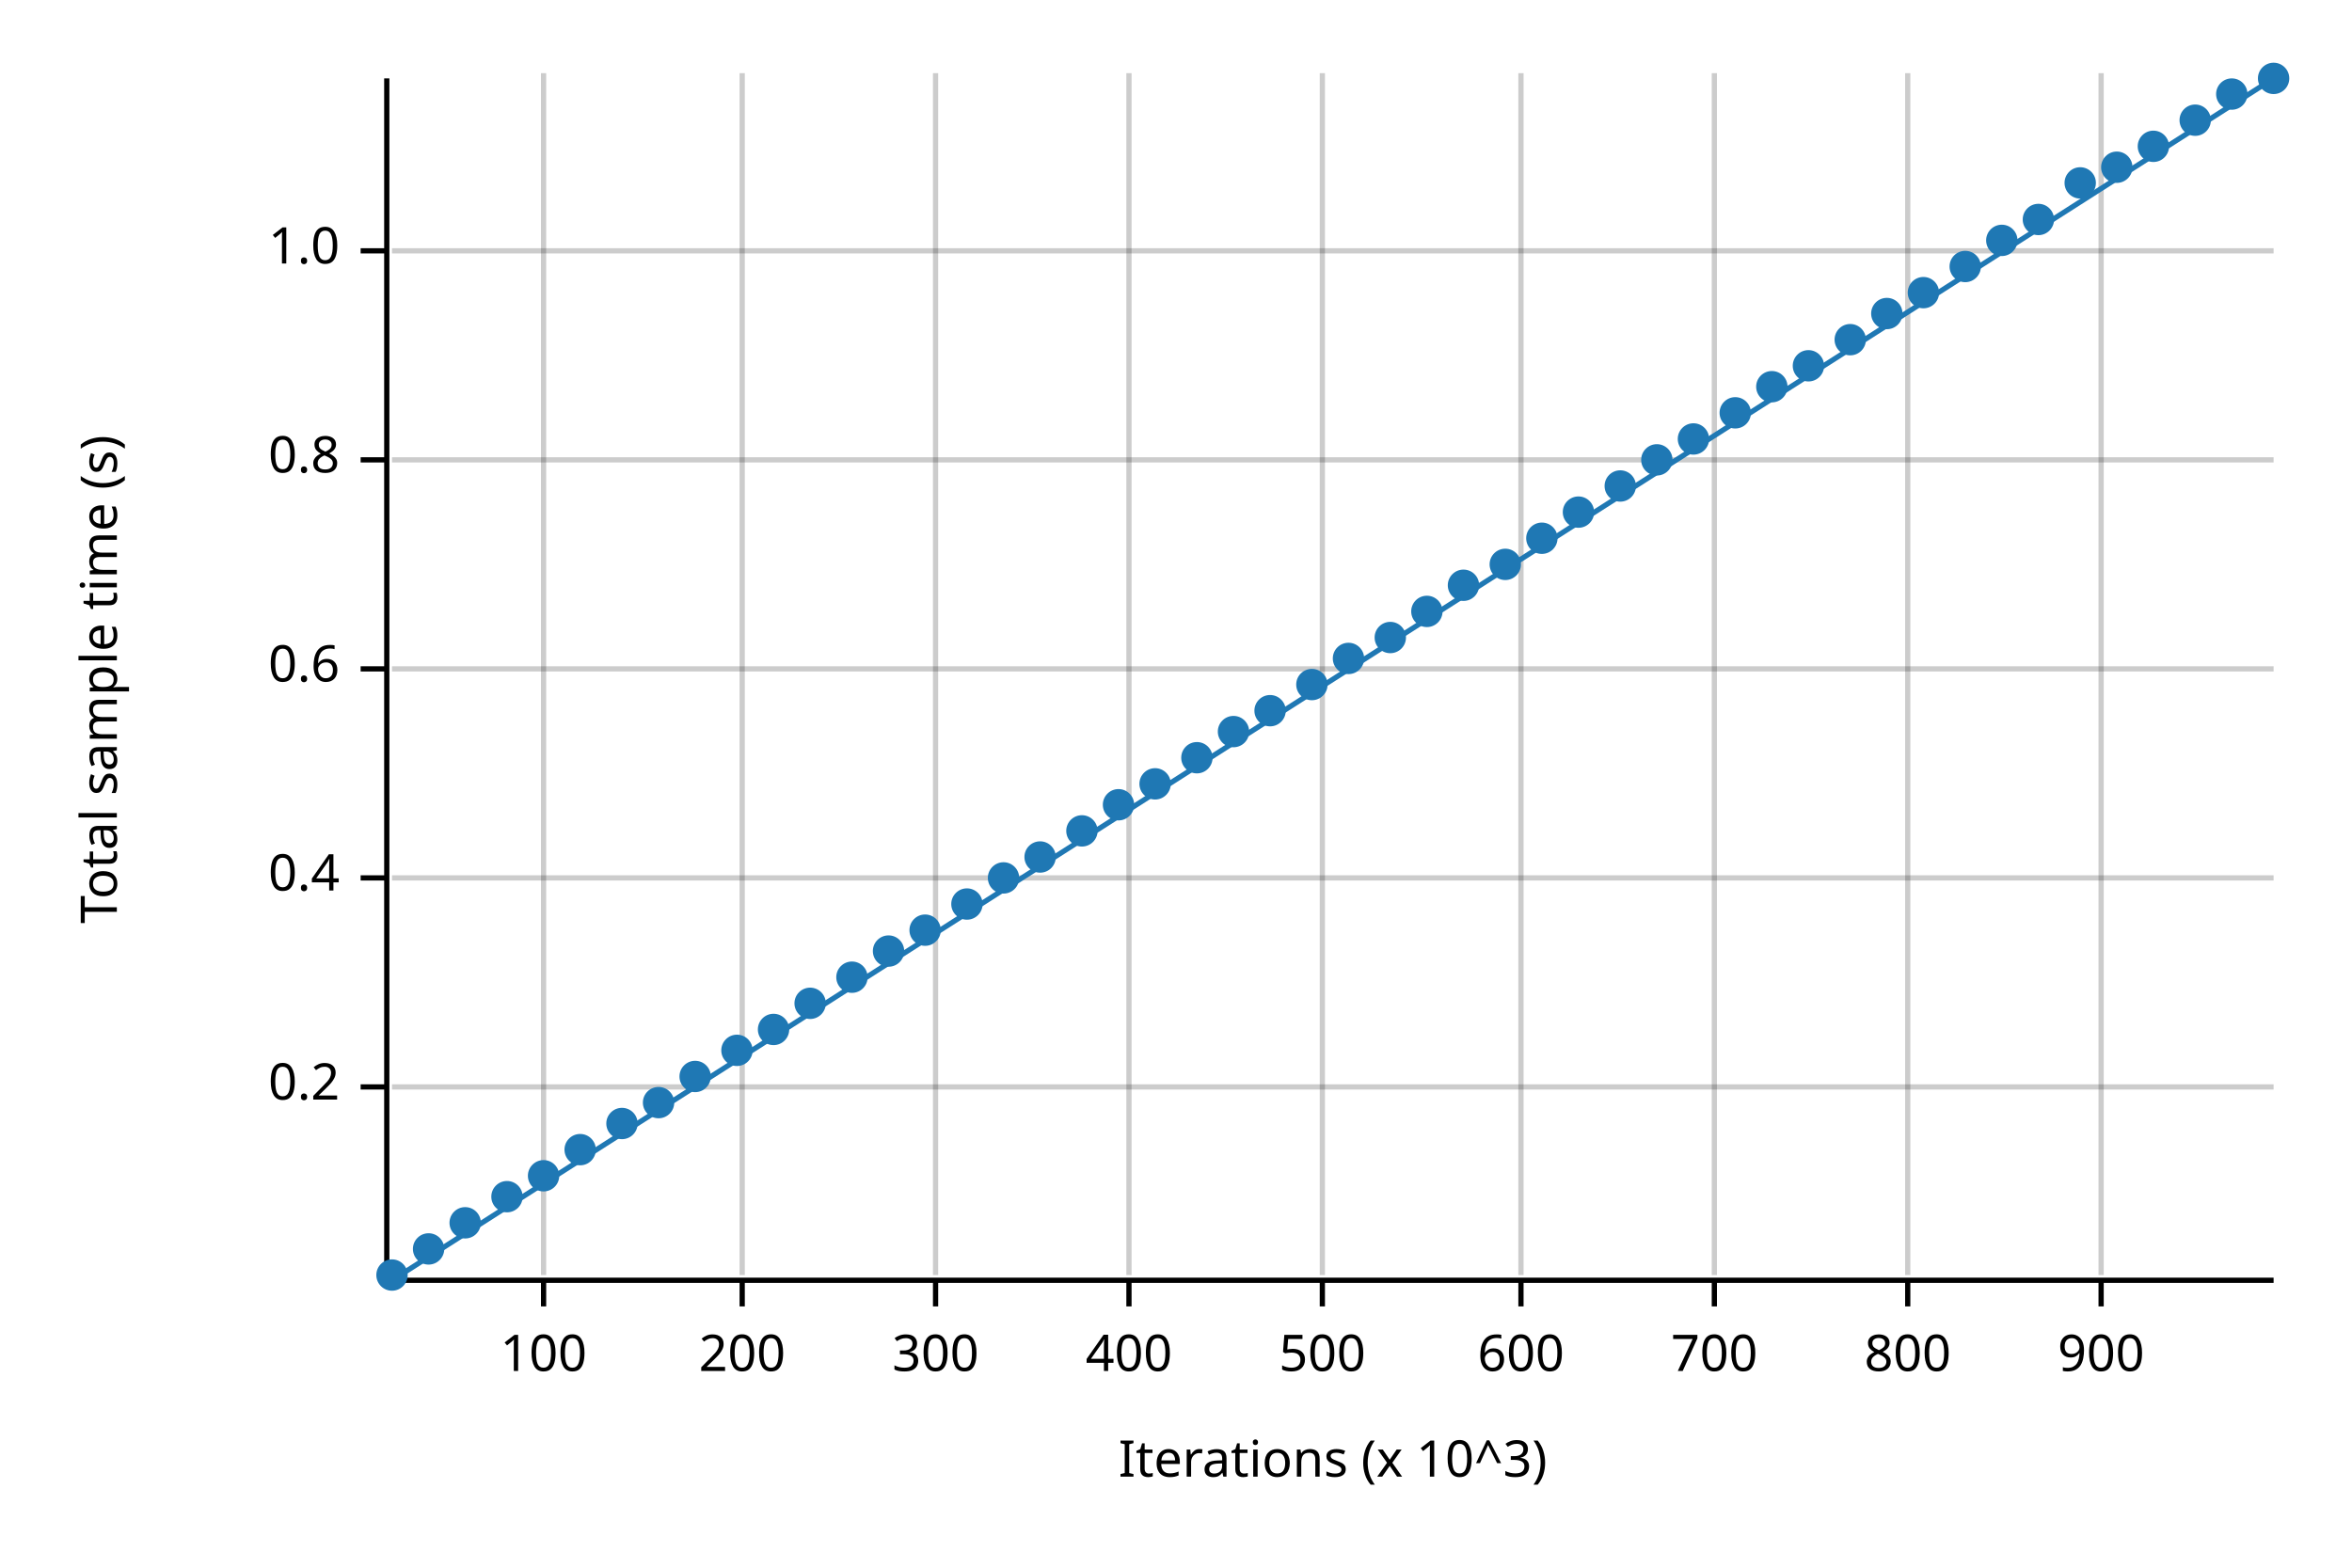
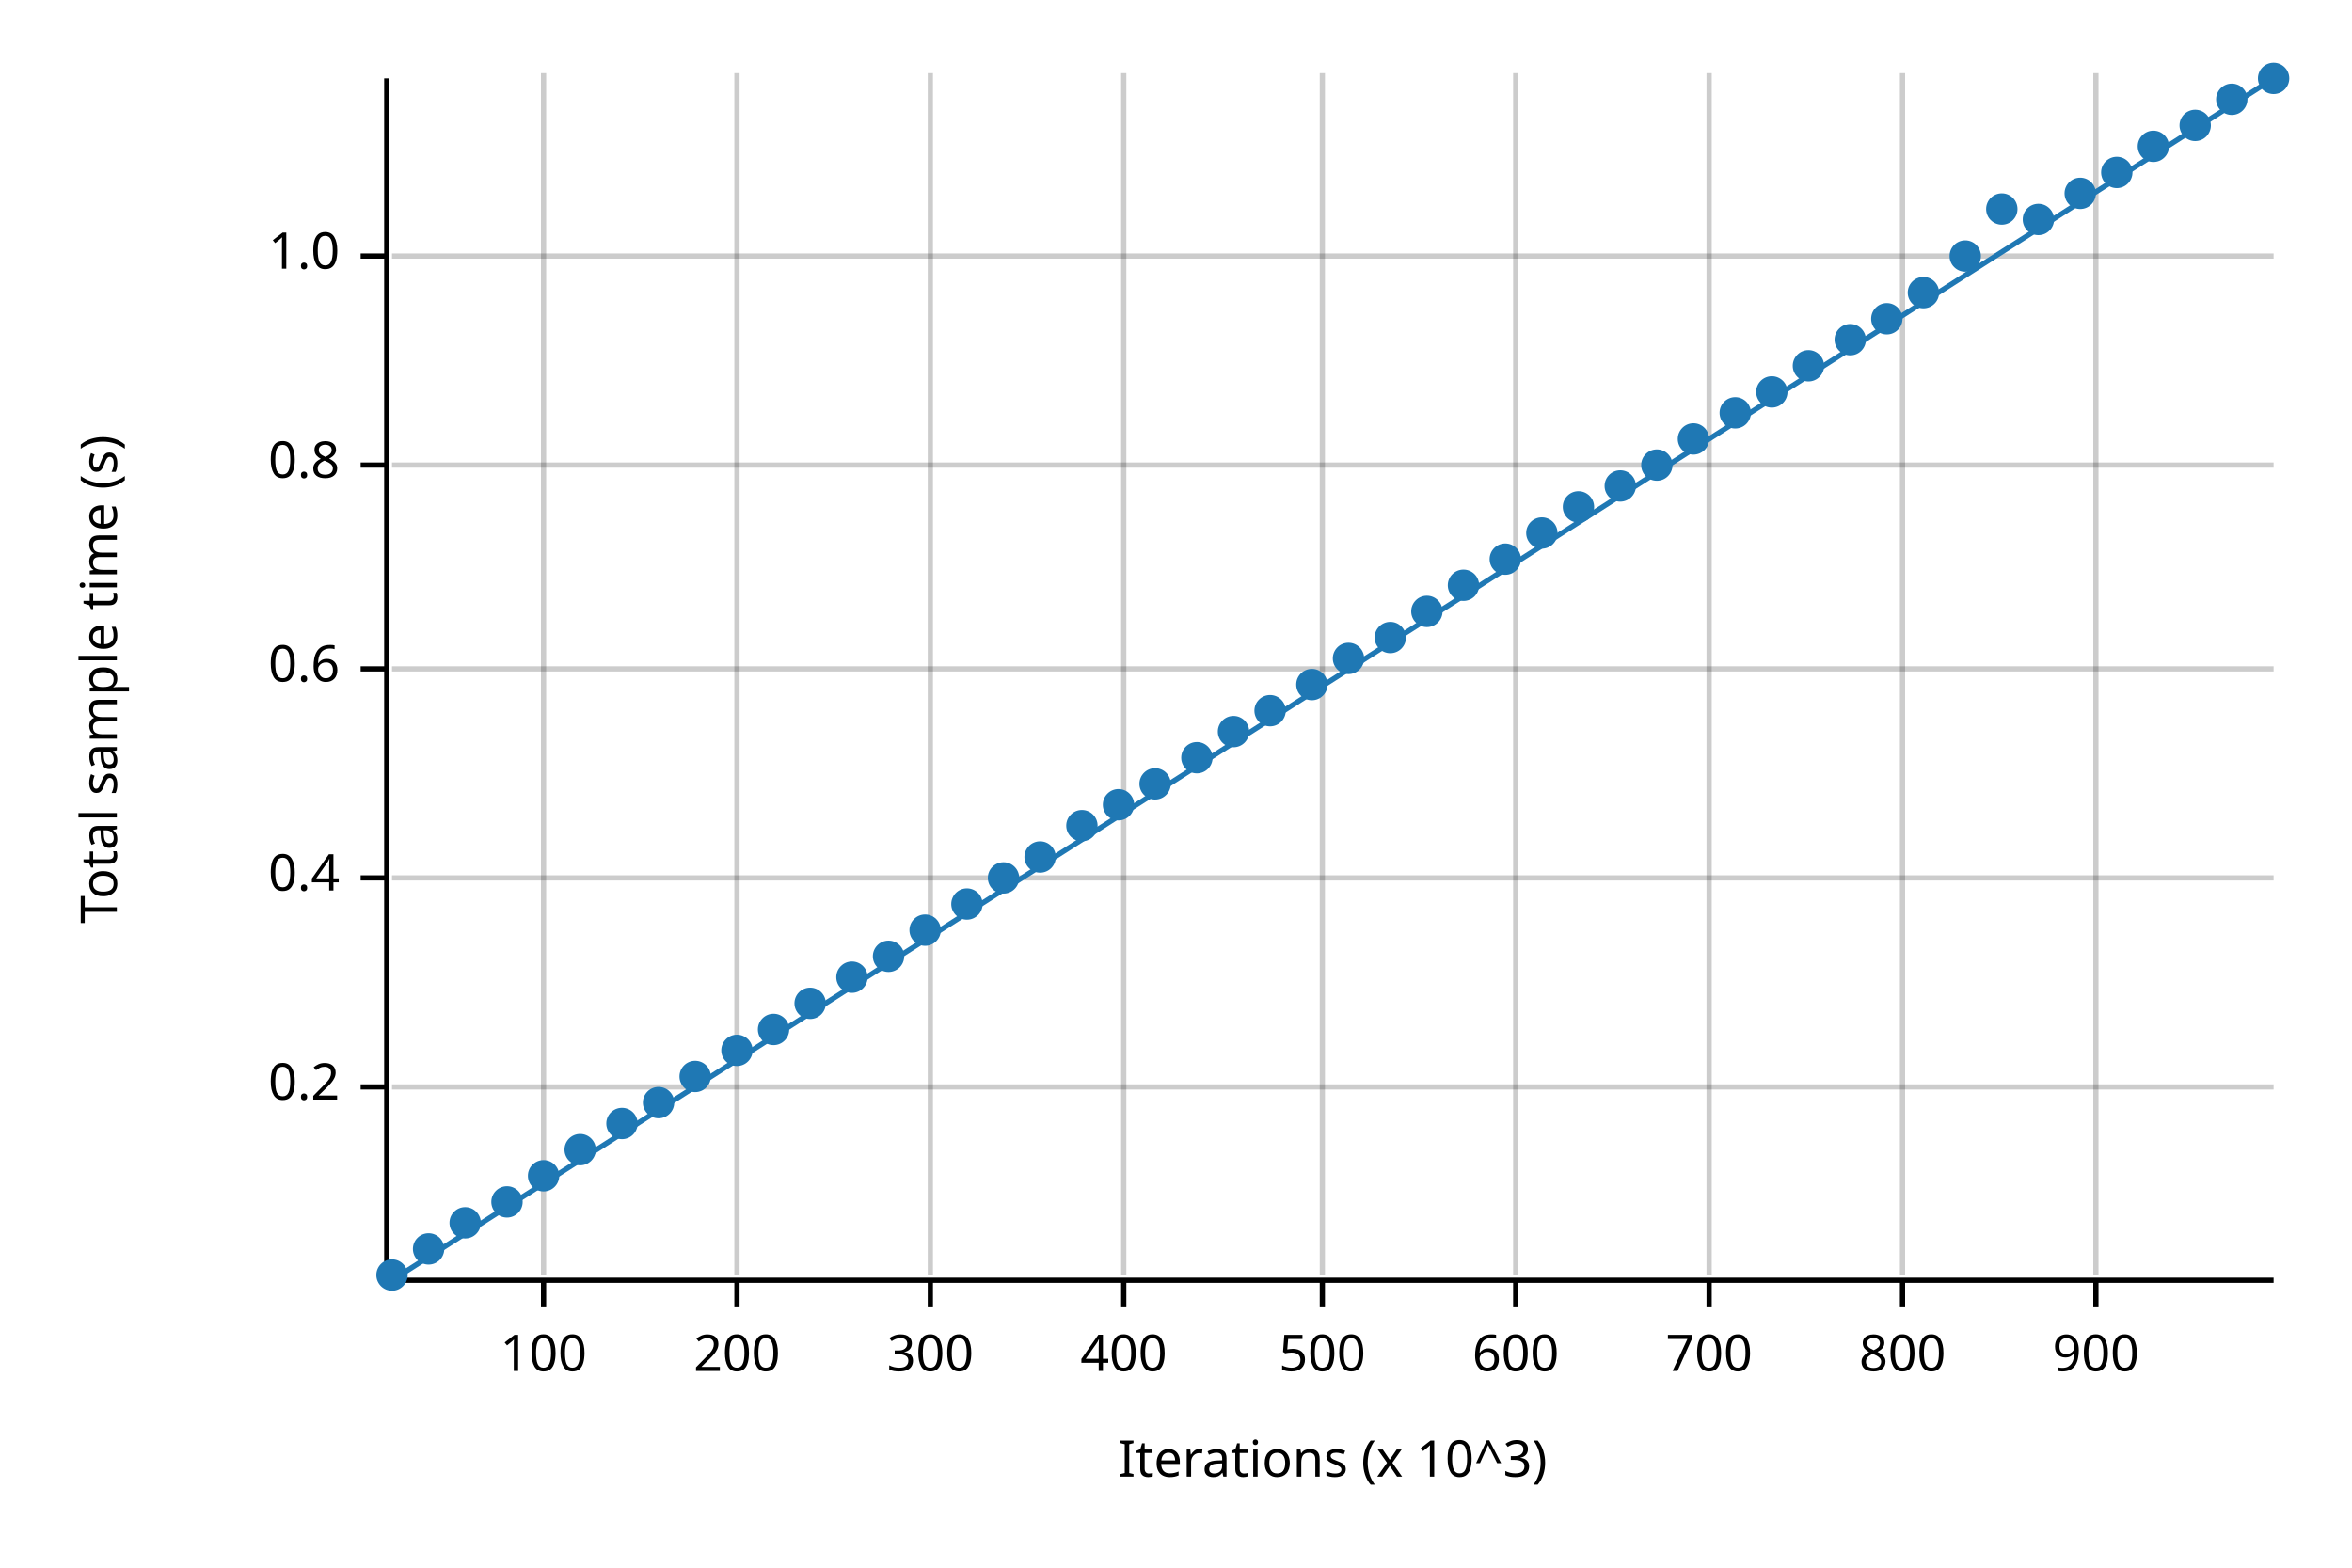
<svg xmlns="http://www.w3.org/2000/svg" width="450" height="300" viewBox="0 0 450 300">
  <text x="15" y="130" dy="0.76em" text-anchor="middle" font-family="sans-serif" font-size="9.677" opacity="1" fill="#000000" transform="rotate(270, 15, 130)">
Total sample time (s)
</text>
  <text x="255" y="285" dy="-0.5ex" text-anchor="middle" font-family="sans-serif" font-size="9.677" opacity="1" fill="#000000">
Iterations (x 10^3)
</text>
  <line opacity="0.2" stroke="#000000" stroke-width="1" x1="104" y1="244" x2="104" y2="14" />
-   <line opacity="0.2" stroke="#000000" stroke-width="1" x1="142" y1="244" x2="142" y2="14" />
-   <line opacity="0.2" stroke="#000000" stroke-width="1" x1="179" y1="244" x2="179" y2="14" />
-   <line opacity="0.2" stroke="#000000" stroke-width="1" x1="216" y1="244" x2="216" y2="14" />
+   <line opacity="0.2" stroke="#000000" stroke-width="1" x1="141" y1="244" x2="141" y2="14" />
+   <line opacity="0.2" stroke="#000000" stroke-width="1" x1="178" y1="244" x2="178" y2="14" />
+   <line opacity="0.2" stroke="#000000" stroke-width="1" x1="215" y1="244" x2="215" y2="14" />
  <line opacity="0.2" stroke="#000000" stroke-width="1" x1="253" y1="244" x2="253" y2="14" />
-   <line opacity="0.2" stroke="#000000" stroke-width="1" x1="291" y1="244" x2="291" y2="14" />
-   <line opacity="0.2" stroke="#000000" stroke-width="1" x1="328" y1="244" x2="328" y2="14" />
-   <line opacity="0.2" stroke="#000000" stroke-width="1" x1="365" y1="244" x2="365" y2="14" />
-   <line opacity="0.2" stroke="#000000" stroke-width="1" x1="402" y1="244" x2="402" y2="14" />
+   <line opacity="0.2" stroke="#000000" stroke-width="1" x1="290" y1="244" x2="290" y2="14" />
+   <line opacity="0.2" stroke="#000000" stroke-width="1" x1="327" y1="244" x2="327" y2="14" />
+   <line opacity="0.2" stroke="#000000" stroke-width="1" x1="364" y1="244" x2="364" y2="14" />
+   <line opacity="0.2" stroke="#000000" stroke-width="1" x1="401" y1="244" x2="401" y2="14" />
  <line opacity="0.2" stroke="#000000" stroke-width="1" x1="75" y1="208" x2="435" y2="208" />
  <line opacity="0.2" stroke="#000000" stroke-width="1" x1="75" y1="168" x2="435" y2="168" />
  <line opacity="0.2" stroke="#000000" stroke-width="1" x1="75" y1="128" x2="435" y2="128" />
-   <line opacity="0.2" stroke="#000000" stroke-width="1" x1="75" y1="88" x2="435" y2="88" />
-   <line opacity="0.2" stroke="#000000" stroke-width="1" x1="75" y1="48" x2="435" y2="48" />
+   <line opacity="0.2" stroke="#000000" stroke-width="1" x1="75" y1="89" x2="435" y2="89" />
+   <line opacity="0.2" stroke="#000000" stroke-width="1" x1="75" y1="49" x2="435" y2="49" />
  <polyline fill="none" opacity="1" stroke="#000000" stroke-width="1" points="74,15 74,245 " />
  <text x="65" y="208" dy="0.5ex" text-anchor="end" font-family="sans-serif" font-size="9.677" opacity="1" fill="#000000">
0.2
</text>
  <polyline fill="none" opacity="1" stroke="#000000" stroke-width="1" points="69,208 74,208 " />
  <text x="65" y="168" dy="0.5ex" text-anchor="end" font-family="sans-serif" font-size="9.677" opacity="1" fill="#000000">
0.4
</text>
  <polyline fill="none" opacity="1" stroke="#000000" stroke-width="1" points="69,168 74,168 " />
  <text x="65" y="128" dy="0.5ex" text-anchor="end" font-family="sans-serif" font-size="9.677" opacity="1" fill="#000000">
0.6
</text>
  <polyline fill="none" opacity="1" stroke="#000000" stroke-width="1" points="69,128 74,128 " />
-   <text x="65" y="88" dy="0.5ex" text-anchor="end" font-family="sans-serif" font-size="9.677" opacity="1" fill="#000000">
+   <text x="65" y="89" dy="0.5ex" text-anchor="end" font-family="sans-serif" font-size="9.677" opacity="1" fill="#000000">
0.8
</text>
-   <polyline fill="none" opacity="1" stroke="#000000" stroke-width="1" points="69,88 74,88 " />
-   <text x="65" y="48" dy="0.5ex" text-anchor="end" font-family="sans-serif" font-size="9.677" opacity="1" fill="#000000">
+   <polyline fill="none" opacity="1" stroke="#000000" stroke-width="1" points="69,89 74,89 " />
+   <text x="65" y="49" dy="0.5ex" text-anchor="end" font-family="sans-serif" font-size="9.677" opacity="1" fill="#000000">
1.0
</text>
-   <polyline fill="none" opacity="1" stroke="#000000" stroke-width="1" points="69,48 74,48 " />
+   <polyline fill="none" opacity="1" stroke="#000000" stroke-width="1" points="69,49 74,49 " />
  <polyline fill="none" opacity="1" stroke="#000000" stroke-width="1" points="75,245 435,245 " />
  <text x="104" y="255" dy="0.76em" text-anchor="middle" font-family="sans-serif" font-size="9.677" opacity="1" fill="#000000">
100
</text>
  <polyline fill="none" opacity="1" stroke="#000000" stroke-width="1" points="104,245 104,250 " />
-   <text x="142" y="255" dy="0.76em" text-anchor="middle" font-family="sans-serif" font-size="9.677" opacity="1" fill="#000000">
+   <text x="141" y="255" dy="0.76em" text-anchor="middle" font-family="sans-serif" font-size="9.677" opacity="1" fill="#000000">
200
</text>
-   <polyline fill="none" opacity="1" stroke="#000000" stroke-width="1" points="142,245 142,250 " />
-   <text x="179" y="255" dy="0.76em" text-anchor="middle" font-family="sans-serif" font-size="9.677" opacity="1" fill="#000000">
+   <polyline fill="none" opacity="1" stroke="#000000" stroke-width="1" points="141,245 141,250 " />
+   <text x="178" y="255" dy="0.76em" text-anchor="middle" font-family="sans-serif" font-size="9.677" opacity="1" fill="#000000">
300
</text>
-   <polyline fill="none" opacity="1" stroke="#000000" stroke-width="1" points="179,245 179,250 " />
-   <text x="216" y="255" dy="0.76em" text-anchor="middle" font-family="sans-serif" font-size="9.677" opacity="1" fill="#000000">
+   <polyline fill="none" opacity="1" stroke="#000000" stroke-width="1" points="178,245 178,250 " />
+   <text x="215" y="255" dy="0.76em" text-anchor="middle" font-family="sans-serif" font-size="9.677" opacity="1" fill="#000000">
400
</text>
-   <polyline fill="none" opacity="1" stroke="#000000" stroke-width="1" points="216,245 216,250 " />
+   <polyline fill="none" opacity="1" stroke="#000000" stroke-width="1" points="215,245 215,250 " />
  <text x="253" y="255" dy="0.76em" text-anchor="middle" font-family="sans-serif" font-size="9.677" opacity="1" fill="#000000">
500
</text>
  <polyline fill="none" opacity="1" stroke="#000000" stroke-width="1" points="253,245 253,250 " />
-   <text x="291" y="255" dy="0.76em" text-anchor="middle" font-family="sans-serif" font-size="9.677" opacity="1" fill="#000000">
+   <text x="290" y="255" dy="0.76em" text-anchor="middle" font-family="sans-serif" font-size="9.677" opacity="1" fill="#000000">
600
</text>
-   <polyline fill="none" opacity="1" stroke="#000000" stroke-width="1" points="291,245 291,250 " />
-   <text x="328" y="255" dy="0.76em" text-anchor="middle" font-family="sans-serif" font-size="9.677" opacity="1" fill="#000000">
+   <polyline fill="none" opacity="1" stroke="#000000" stroke-width="1" points="290,245 290,250 " />
+   <text x="327" y="255" dy="0.76em" text-anchor="middle" font-family="sans-serif" font-size="9.677" opacity="1" fill="#000000">
700
</text>
-   <polyline fill="none" opacity="1" stroke="#000000" stroke-width="1" points="328,245 328,250 " />
-   <text x="365" y="255" dy="0.76em" text-anchor="middle" font-family="sans-serif" font-size="9.677" opacity="1" fill="#000000">
+   <polyline fill="none" opacity="1" stroke="#000000" stroke-width="1" points="327,245 327,250 " />
+   <text x="364" y="255" dy="0.76em" text-anchor="middle" font-family="sans-serif" font-size="9.677" opacity="1" fill="#000000">
800
</text>
-   <polyline fill="none" opacity="1" stroke="#000000" stroke-width="1" points="365,245 365,250 " />
-   <text x="402" y="255" dy="0.76em" text-anchor="middle" font-family="sans-serif" font-size="9.677" opacity="1" fill="#000000">
+   <polyline fill="none" opacity="1" stroke="#000000" stroke-width="1" points="364,245 364,250 " />
+   <text x="401" y="255" dy="0.76em" text-anchor="middle" font-family="sans-serif" font-size="9.677" opacity="1" fill="#000000">
900
</text>
-   <polyline fill="none" opacity="1" stroke="#000000" stroke-width="1" points="402,245 402,250 " />
+   <polyline fill="none" opacity="1" stroke="#000000" stroke-width="1" points="401,245 401,250 " />
  <circle cx="75" cy="244" r="3" opacity="1" fill="#1F78B4" stroke="none" stroke-width="1" />
  <circle cx="82" cy="239" r="3" opacity="1" fill="#1F78B4" stroke="none" stroke-width="1" />
  <circle cx="89" cy="234" r="3" opacity="1" fill="#1F78B4" stroke="none" stroke-width="1" />
-   <circle cx="97" cy="229" r="3" opacity="1" fill="#1F78B4" stroke="none" stroke-width="1" />
+   <circle cx="97" cy="230" r="3" opacity="1" fill="#1F78B4" stroke="none" stroke-width="1" />
  <circle cx="104" cy="225" r="3" opacity="1" fill="#1F78B4" stroke="none" stroke-width="1" />
  <circle cx="111" cy="220" r="3" opacity="1" fill="#1F78B4" stroke="none" stroke-width="1" />
  <circle cx="119" cy="215" r="3" opacity="1" fill="#1F78B4" stroke="none" stroke-width="1" />
  <circle cx="126" cy="211" r="3" opacity="1" fill="#1F78B4" stroke="none" stroke-width="1" />
  <circle cx="133" cy="206" r="3" opacity="1" fill="#1F78B4" stroke="none" stroke-width="1" />
  <circle cx="141" cy="201" r="3" opacity="1" fill="#1F78B4" stroke="none" stroke-width="1" />
  <circle cx="148" cy="197" r="3" opacity="1" fill="#1F78B4" stroke="none" stroke-width="1" />
  <circle cx="155" cy="192" r="3" opacity="1" fill="#1F78B4" stroke="none" stroke-width="1" />
  <circle cx="163" cy="187" r="3" opacity="1" fill="#1F78B4" stroke="none" stroke-width="1" />
-   <circle cx="170" cy="182" r="3" opacity="1" fill="#1F78B4" stroke="none" stroke-width="1" />
+   <circle cx="170" cy="183" r="3" opacity="1" fill="#1F78B4" stroke="none" stroke-width="1" />
  <circle cx="177" cy="178" r="3" opacity="1" fill="#1F78B4" stroke="none" stroke-width="1" />
  <circle cx="185" cy="173" r="3" opacity="1" fill="#1F78B4" stroke="none" stroke-width="1" />
  <circle cx="192" cy="168" r="3" opacity="1" fill="#1F78B4" stroke="none" stroke-width="1" />
  <circle cx="199" cy="164" r="3" opacity="1" fill="#1F78B4" stroke="none" stroke-width="1" />
-   <circle cx="207" cy="159" r="3" opacity="1" fill="#1F78B4" stroke="none" stroke-width="1" />
+   <circle cx="207" cy="158" r="3" opacity="1" fill="#1F78B4" stroke="none" stroke-width="1" />
  <circle cx="214" cy="154" r="3" opacity="1" fill="#1F78B4" stroke="none" stroke-width="1" />
  <circle cx="221" cy="150" r="3" opacity="1" fill="#1F78B4" stroke="none" stroke-width="1" />
  <circle cx="229" cy="145" r="3" opacity="1" fill="#1F78B4" stroke="none" stroke-width="1" />
  <circle cx="236" cy="140" r="3" opacity="1" fill="#1F78B4" stroke="none" stroke-width="1" />
  <circle cx="243" cy="136" r="3" opacity="1" fill="#1F78B4" stroke="none" stroke-width="1" />
  <circle cx="251" cy="131" r="3" opacity="1" fill="#1F78B4" stroke="none" stroke-width="1" />
  <circle cx="258" cy="126" r="3" opacity="1" fill="#1F78B4" stroke="none" stroke-width="1" />
  <circle cx="266" cy="122" r="3" opacity="1" fill="#1F78B4" stroke="none" stroke-width="1" />
  <circle cx="273" cy="117" r="3" opacity="1" fill="#1F78B4" stroke="none" stroke-width="1" />
  <circle cx="280" cy="112" r="3" opacity="1" fill="#1F78B4" stroke="none" stroke-width="1" />
-   <circle cx="288" cy="108" r="3" opacity="1" fill="#1F78B4" stroke="none" stroke-width="1" />
-   <circle cx="295" cy="103" r="3" opacity="1" fill="#1F78B4" stroke="none" stroke-width="1" />
-   <circle cx="302" cy="98" r="3" opacity="1" fill="#1F78B4" stroke="none" stroke-width="1" />
+   <circle cx="288" cy="107" r="3" opacity="1" fill="#1F78B4" stroke="none" stroke-width="1" />
+   <circle cx="295" cy="102" r="3" opacity="1" fill="#1F78B4" stroke="none" stroke-width="1" />
+   <circle cx="302" cy="97" r="3" opacity="1" fill="#1F78B4" stroke="none" stroke-width="1" />
  <circle cx="310" cy="93" r="3" opacity="1" fill="#1F78B4" stroke="none" stroke-width="1" />
-   <circle cx="317" cy="88" r="3" opacity="1" fill="#1F78B4" stroke="none" stroke-width="1" />
+   <circle cx="317" cy="89" r="3" opacity="1" fill="#1F78B4" stroke="none" stroke-width="1" />
  <circle cx="324" cy="84" r="3" opacity="1" fill="#1F78B4" stroke="none" stroke-width="1" />
  <circle cx="332" cy="79" r="3" opacity="1" fill="#1F78B4" stroke="none" stroke-width="1" />
-   <circle cx="339" cy="74" r="3" opacity="1" fill="#1F78B4" stroke="none" stroke-width="1" />
+   <circle cx="339" cy="75" r="3" opacity="1" fill="#1F78B4" stroke="none" stroke-width="1" />
  <circle cx="346" cy="70" r="3" opacity="1" fill="#1F78B4" stroke="none" stroke-width="1" />
  <circle cx="354" cy="65" r="3" opacity="1" fill="#1F78B4" stroke="none" stroke-width="1" />
-   <circle cx="361" cy="60" r="3" opacity="1" fill="#1F78B4" stroke="none" stroke-width="1" />
+   <circle cx="361" cy="61" r="3" opacity="1" fill="#1F78B4" stroke="none" stroke-width="1" />
  <circle cx="368" cy="56" r="3" opacity="1" fill="#1F78B4" stroke="none" stroke-width="1" />
-   <circle cx="376" cy="51" r="3" opacity="1" fill="#1F78B4" stroke="none" stroke-width="1" />
-   <circle cx="383" cy="46" r="3" opacity="1" fill="#1F78B4" stroke="none" stroke-width="1" />
+   <circle cx="376" cy="49" r="3" opacity="1" fill="#1F78B4" stroke="none" stroke-width="1" />
+   <circle cx="383" cy="40" r="3" opacity="1" fill="#1F78B4" stroke="none" stroke-width="1" />
  <circle cx="390" cy="42" r="3" opacity="1" fill="#1F78B4" stroke="none" stroke-width="1" />
-   <circle cx="398" cy="35" r="3" opacity="1" fill="#1F78B4" stroke="none" stroke-width="1" />
-   <circle cx="405" cy="32" r="3" opacity="1" fill="#1F78B4" stroke="none" stroke-width="1" />
+   <circle cx="398" cy="37" r="3" opacity="1" fill="#1F78B4" stroke="none" stroke-width="1" />
+   <circle cx="405" cy="33" r="3" opacity="1" fill="#1F78B4" stroke="none" stroke-width="1" />
  <circle cx="412" cy="28" r="3" opacity="1" fill="#1F78B4" stroke="none" stroke-width="1" />
-   <circle cx="420" cy="23" r="3" opacity="1" fill="#1F78B4" stroke="none" stroke-width="1" />
-   <circle cx="427" cy="18" r="3" opacity="1" fill="#1F78B4" stroke="none" stroke-width="1" />
+   <circle cx="420" cy="24" r="3" opacity="1" fill="#1F78B4" stroke="none" stroke-width="1" />
+   <circle cx="427" cy="19" r="3" opacity="1" fill="#1F78B4" stroke="none" stroke-width="1" />
  <circle cx="435" cy="15" r="3" opacity="1" fill="#1F78B4" stroke="none" stroke-width="1" />
  <polyline fill="none" opacity="1" stroke="#1F78B4" stroke-width="1" points="75,245 435,15 " />
  <polygon opacity="0.25" fill="#1F78B4" points="75,245 435,15 435,15 " />
</svg>
